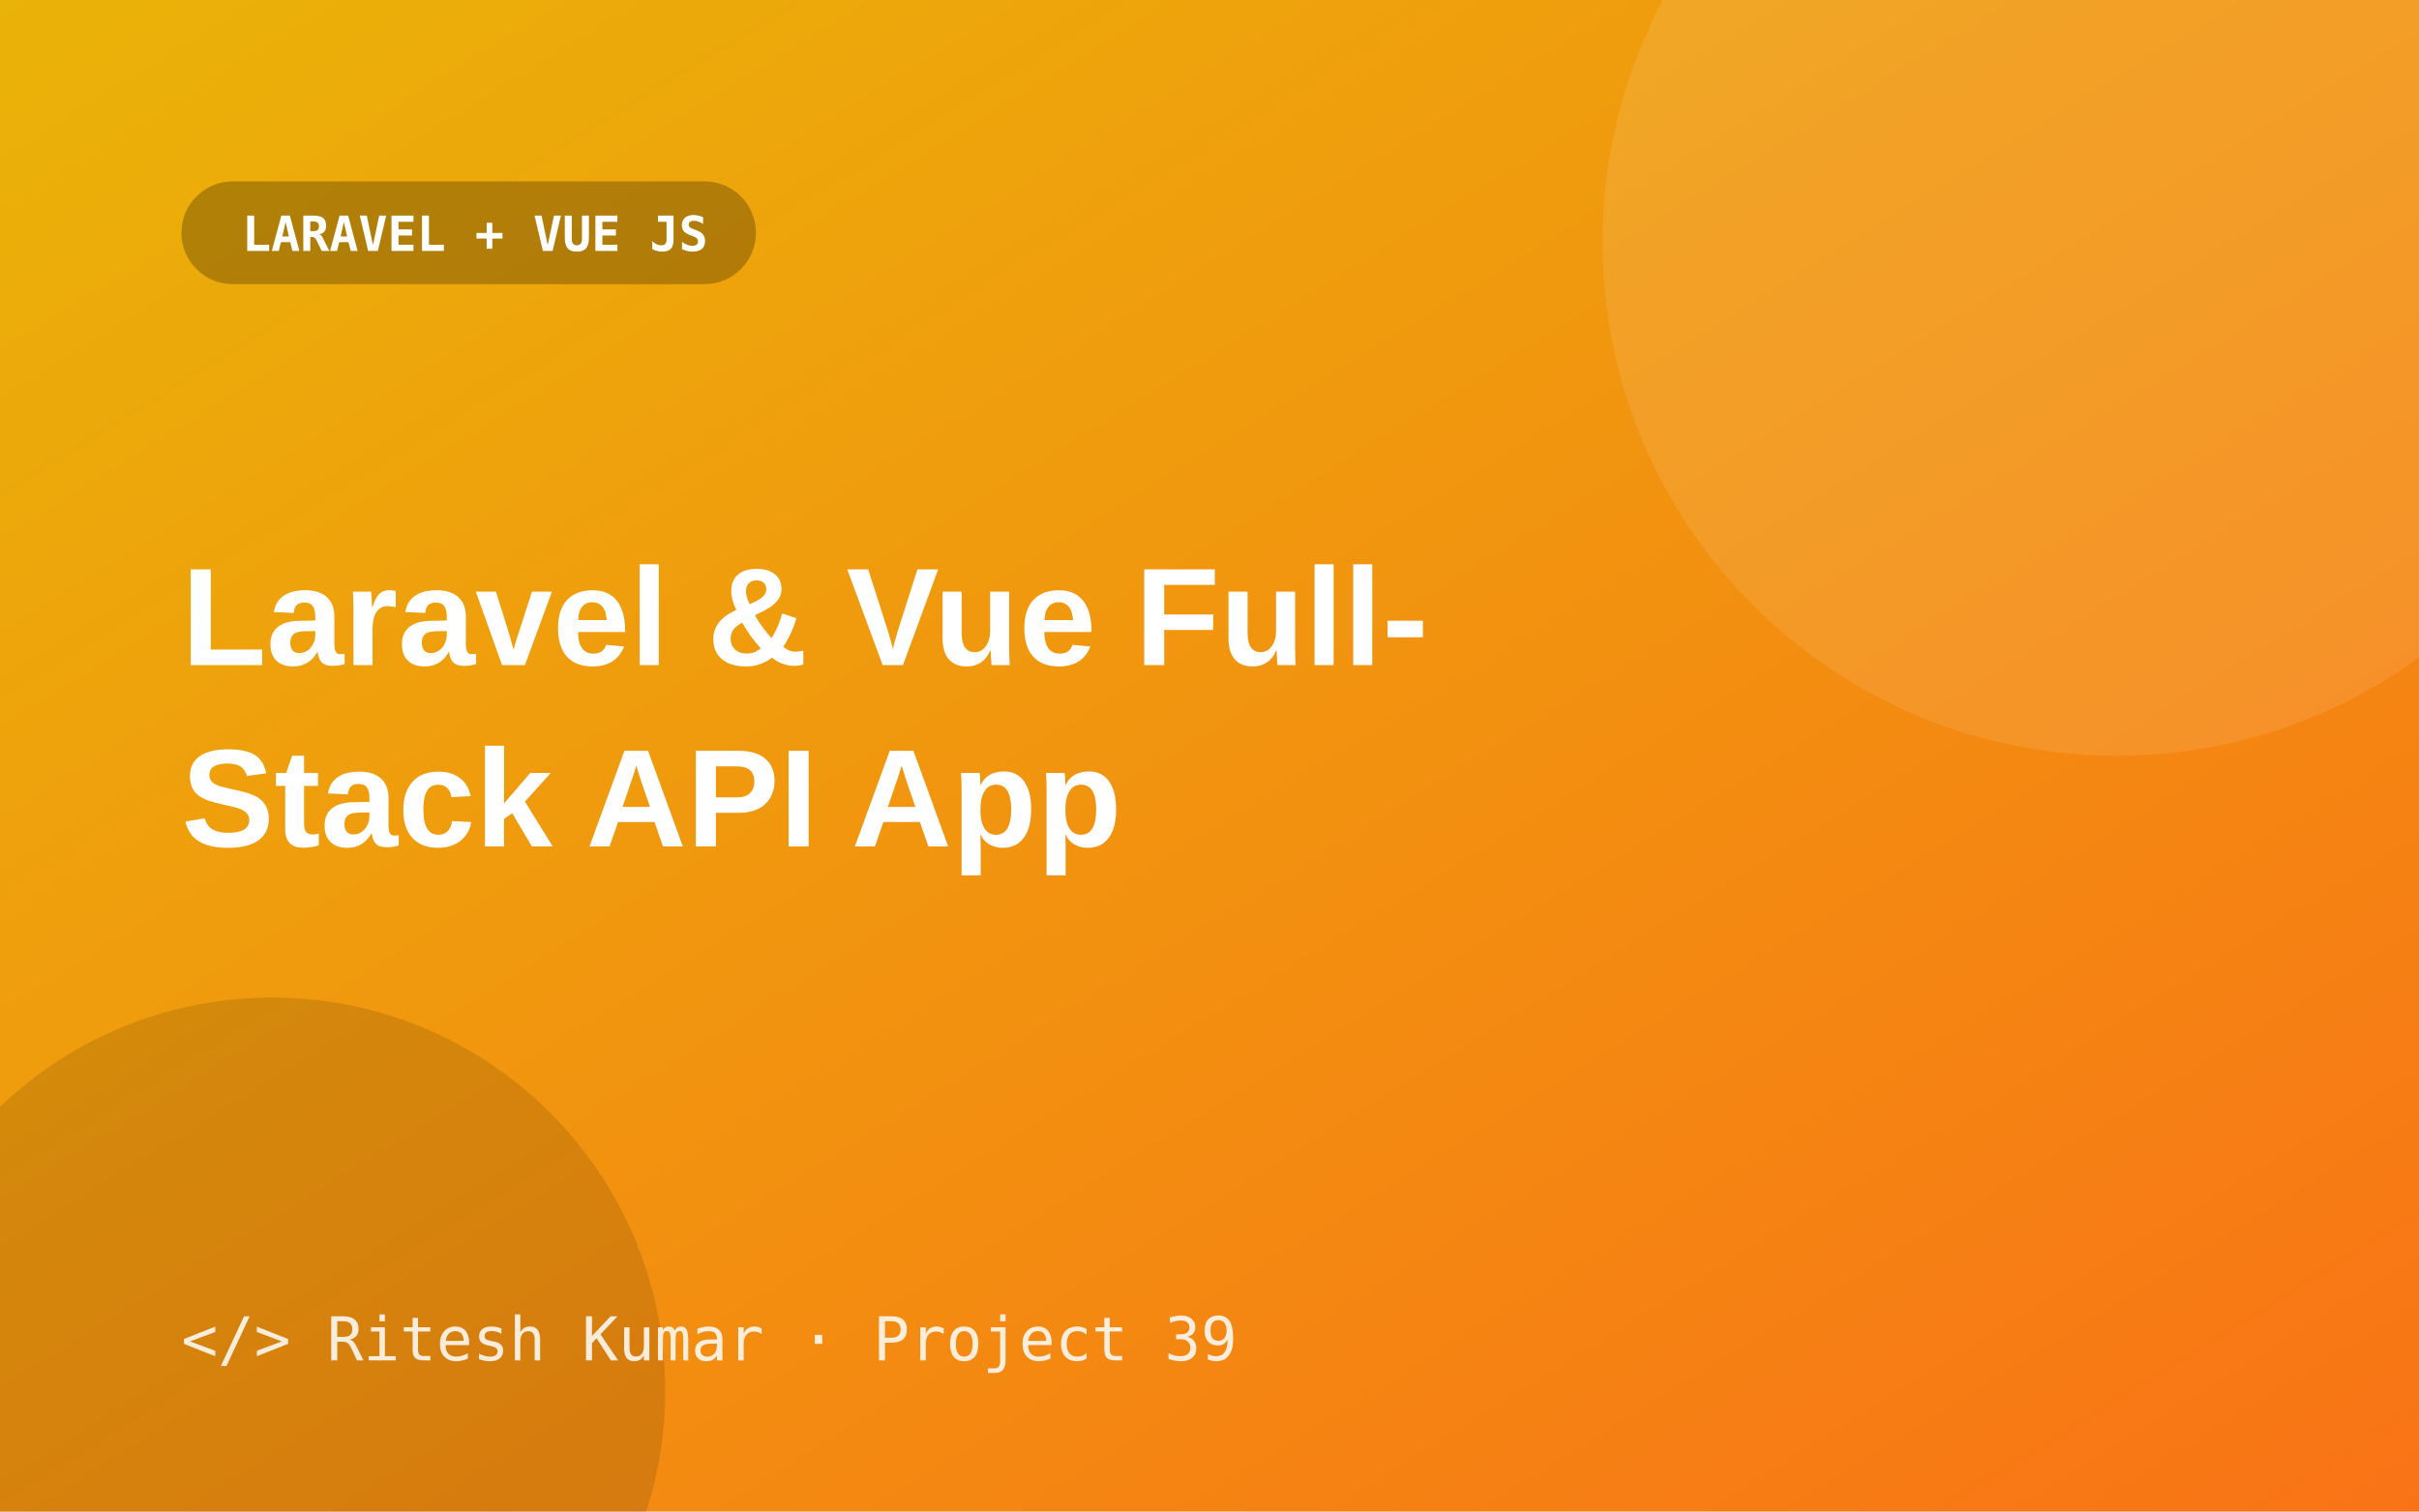
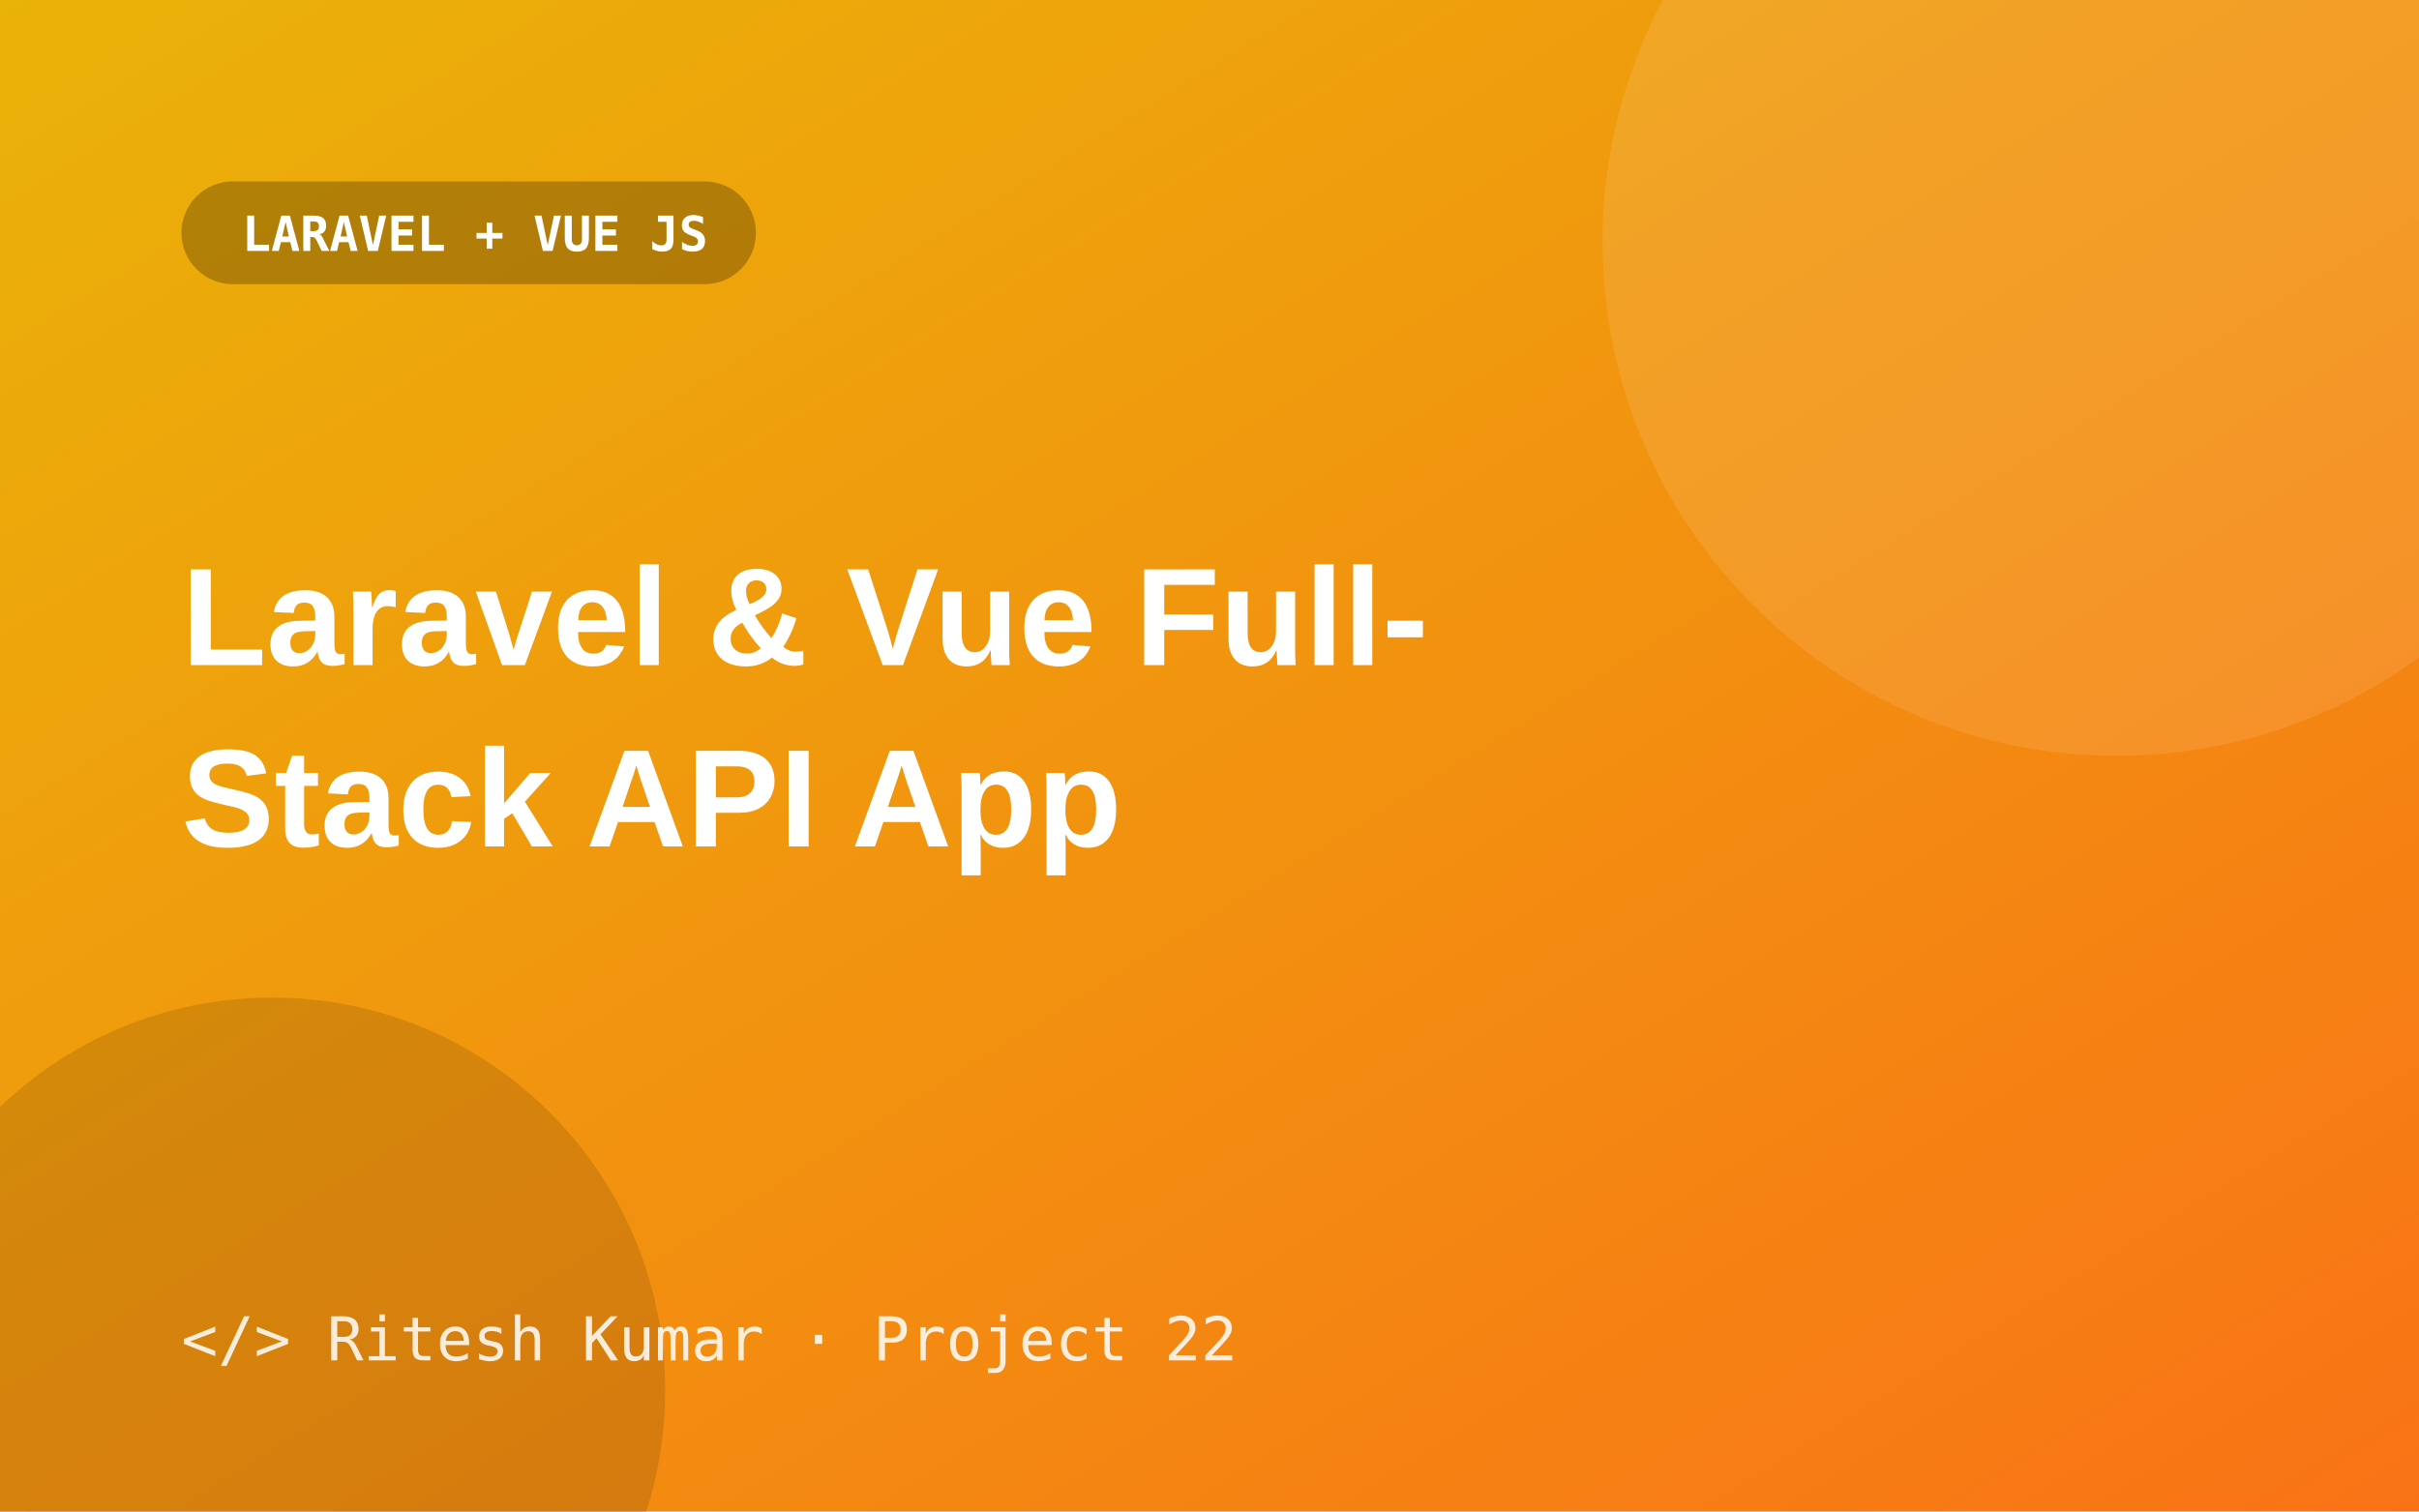
<svg xmlns="http://www.w3.org/2000/svg" width="800" height="500" viewBox="0 0 800 500">
  <defs>
    <linearGradient id="g" x1="0" y1="0" x2="1" y2="1">
      <stop offset="0" stop-color="#eab308" />
      <stop offset="1" stop-color="#f97316" />
    </linearGradient>
  </defs>
  <rect width="800" height="500" fill="url(#g)" />
  <circle cx="700" cy="80" r="170" fill="#fff" opacity=".10" />
  <circle cx="90" cy="460" r="130" fill="#000" opacity=".12" />
  <rect x="60" y="60" width="190" height="34" rx="17" fill="#000" opacity=".25" />
  <text x="80" y="83" font-size="16" font-weight="700" fill="#fff" font-family="Consolas,monospace">LARAVEL + VUE JS</text>
  <text x="60" y="220" font-size="46" font-weight="800" fill="#fff" font-family="Segoe UI,Arial,sans-serif">Laravel &amp; Vue Full-</text>
  <text x="60" y="280" font-size="46" font-weight="800" fill="#fff" font-family="Segoe UI,Arial,sans-serif">Stack API App</text>
-   <text x="60" y="450" font-size="20" fill="#fff" opacity=".85" font-family="Consolas,monospace">&lt;/&gt; Ritesh Kumar · Project 39</text>
+   <text x="60" y="450" font-size="20" fill="#fff" opacity=".85" font-family="Consolas,monospace">&lt;/&gt; Ritesh Kumar · Project 22</text>
</svg>
